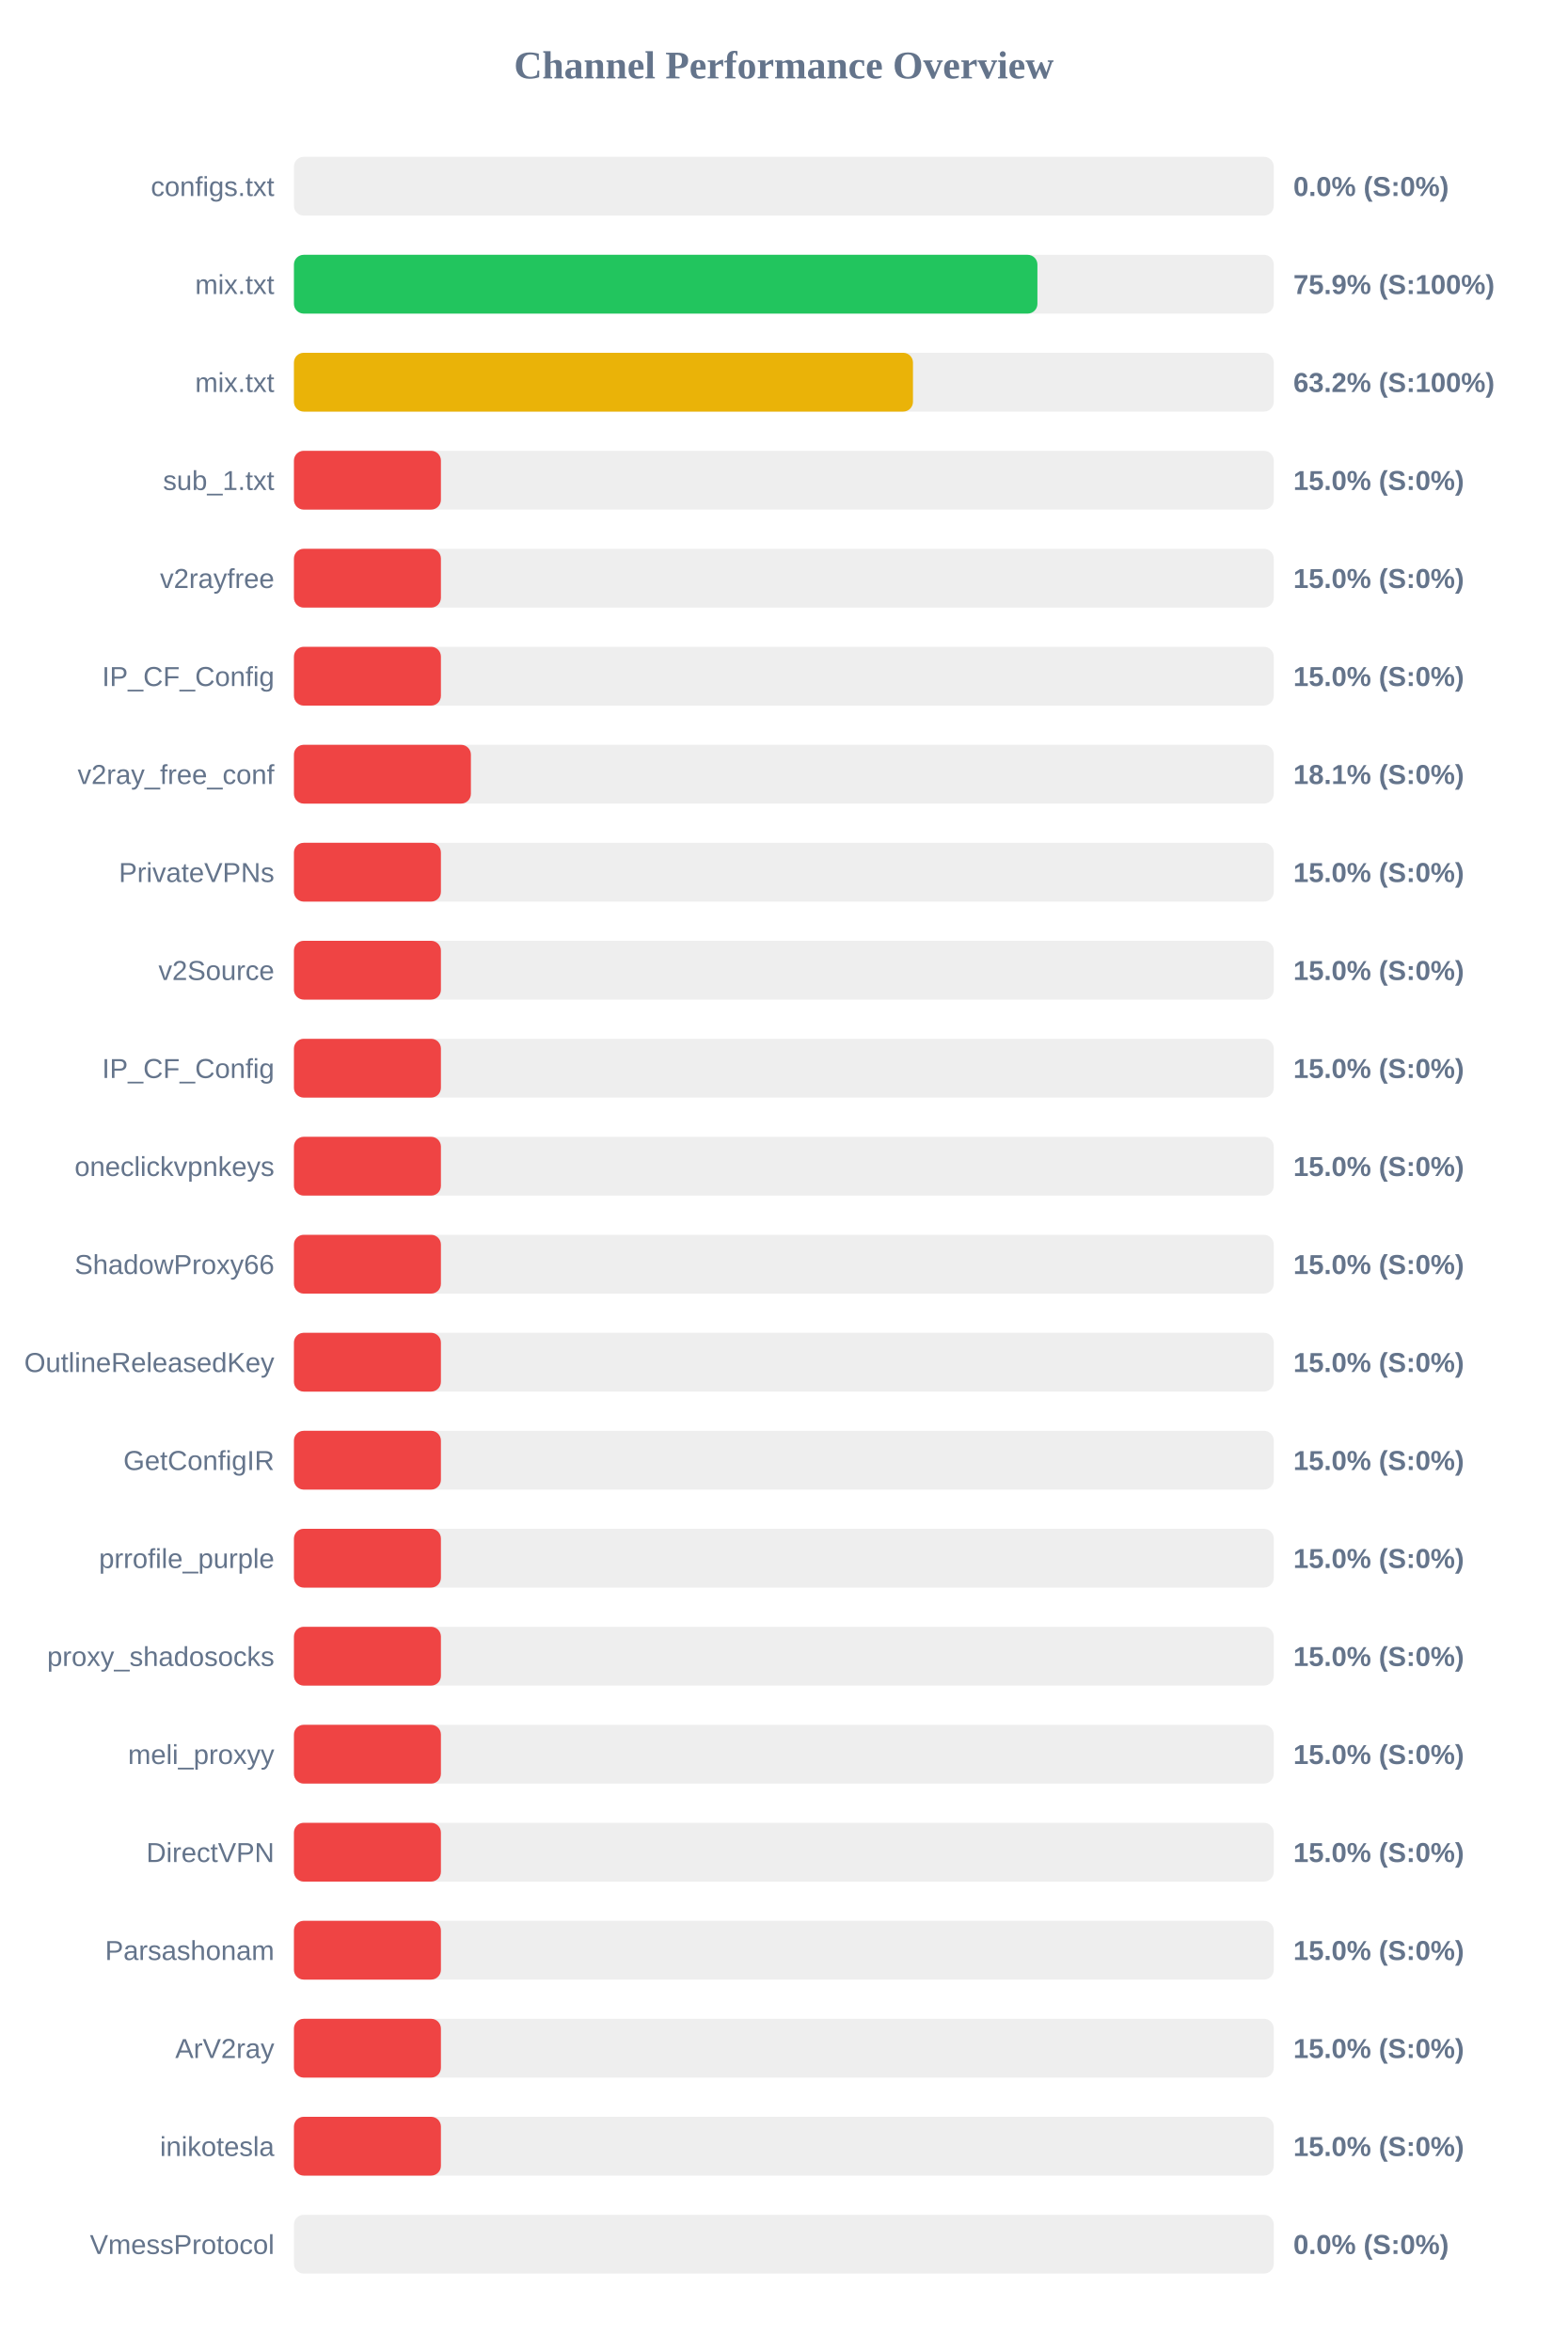
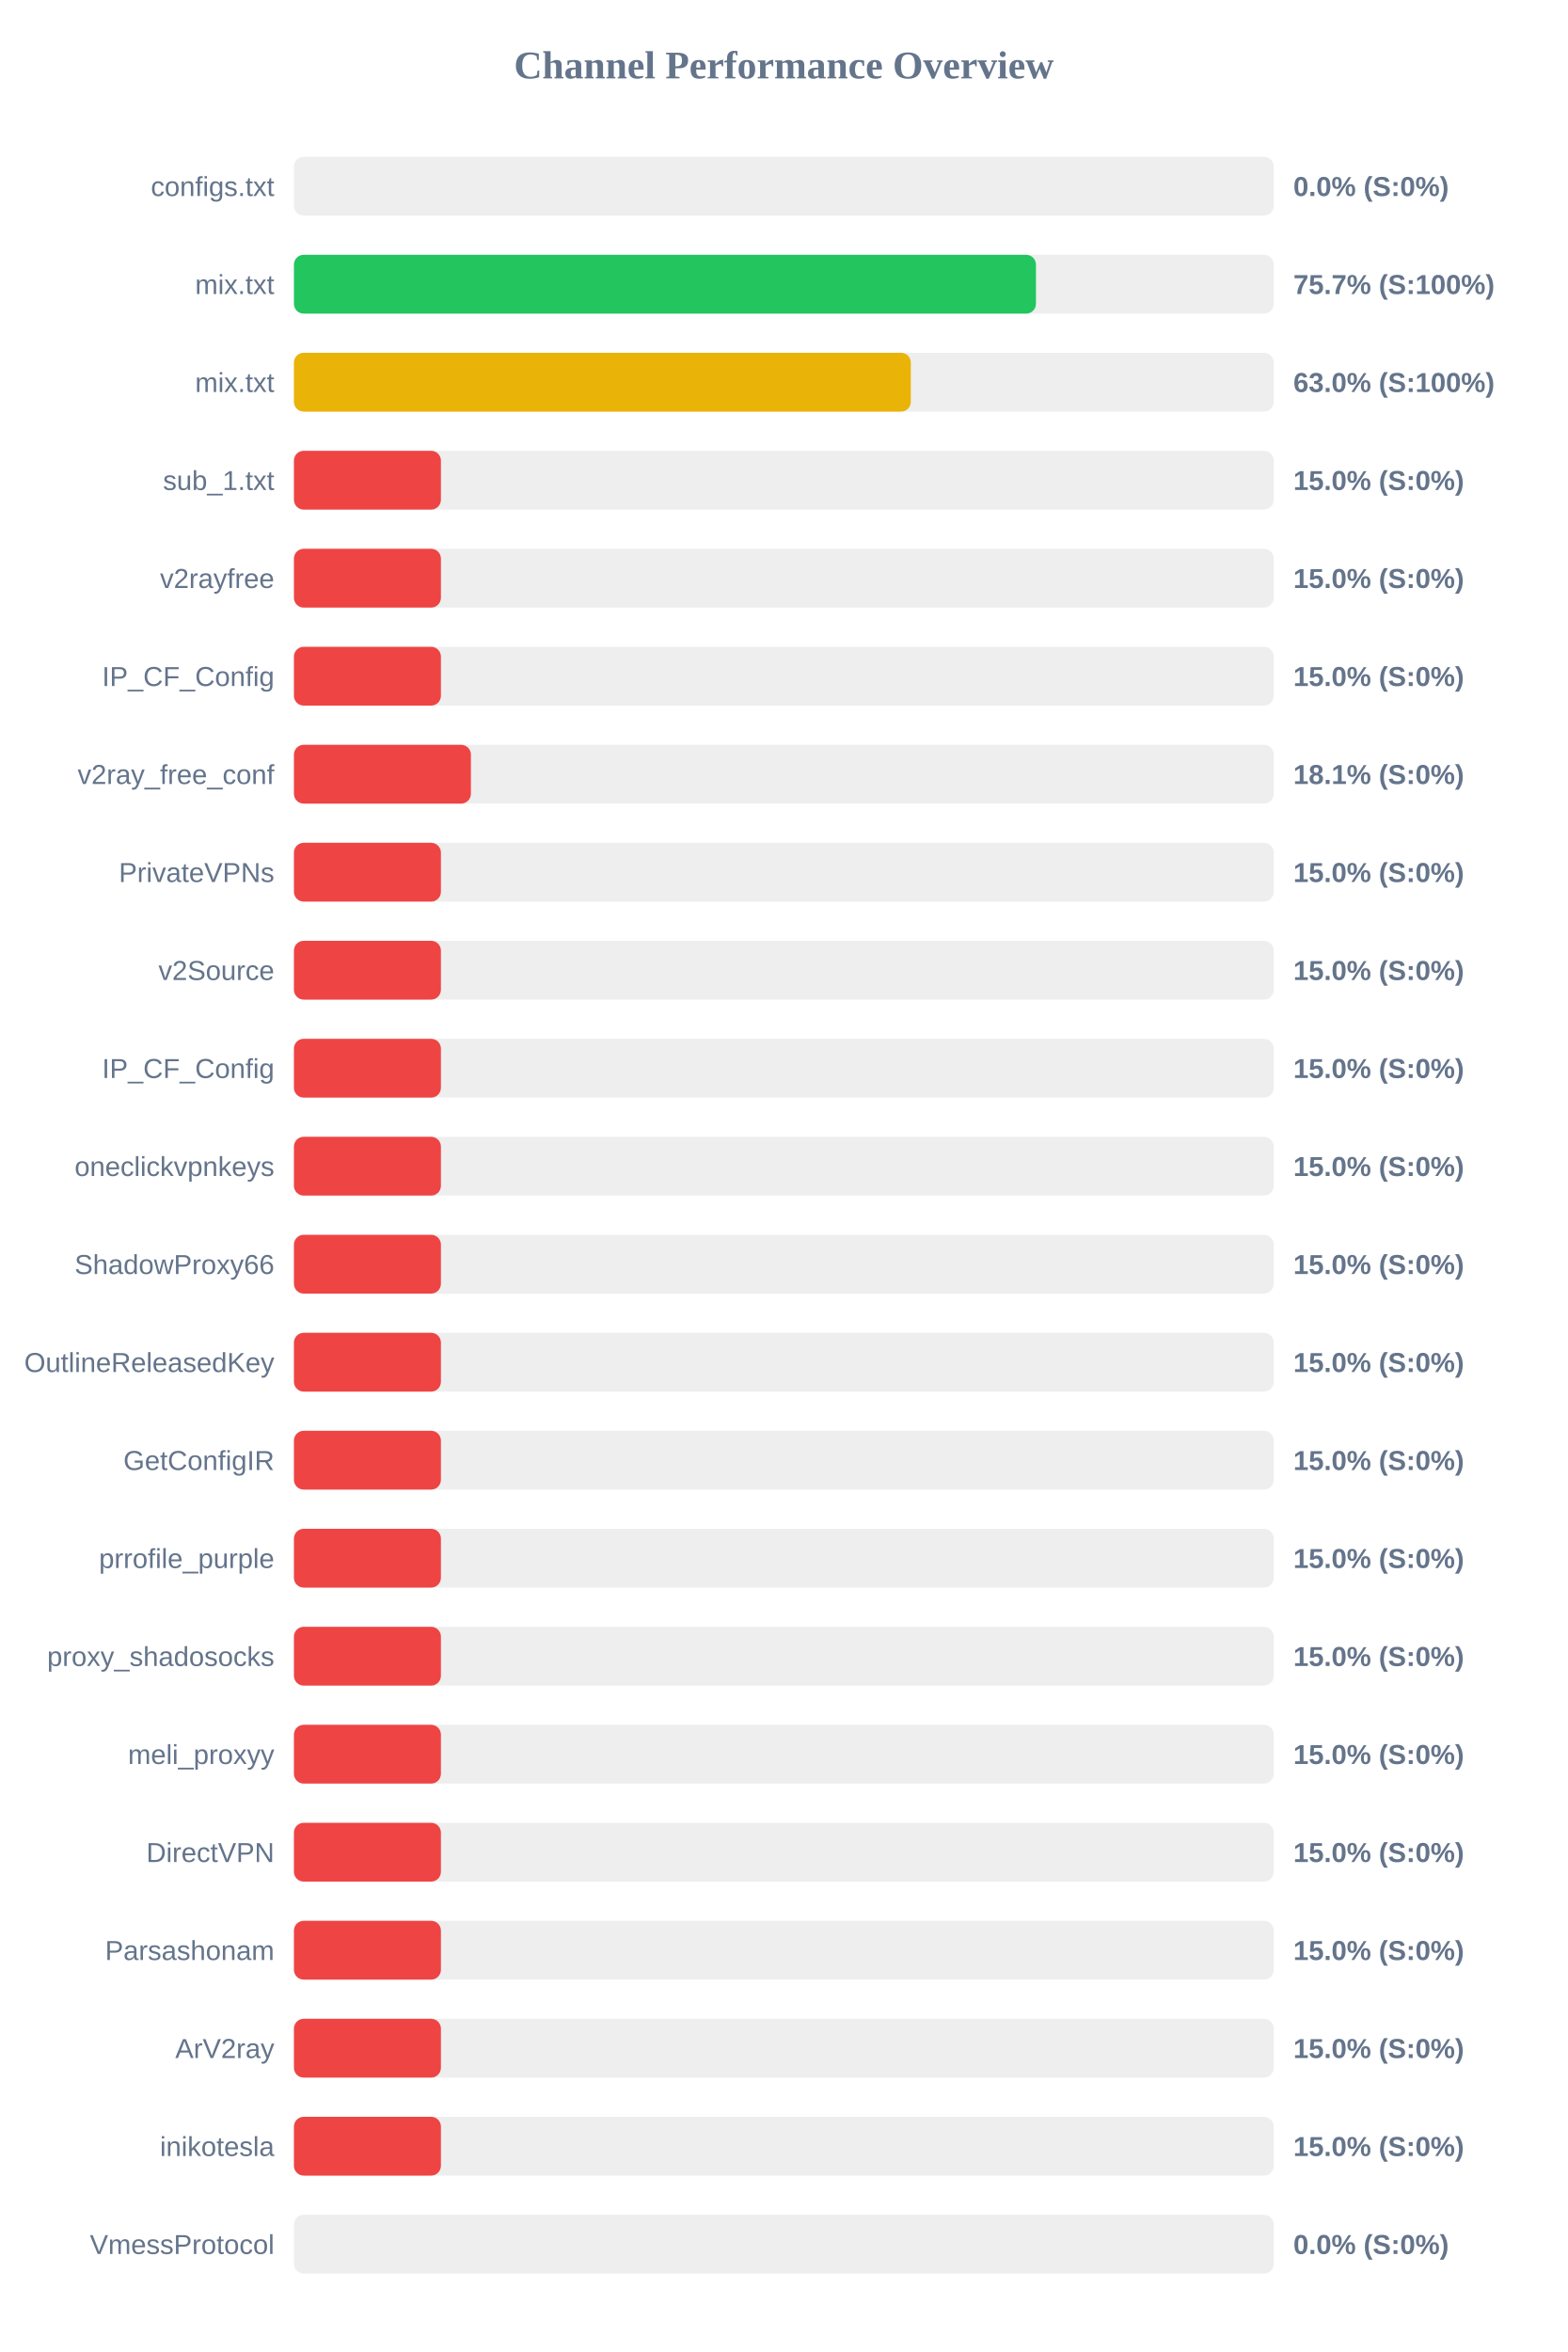
<svg xmlns="http://www.w3.org/2000/svg" width="800" height="1200" version="1.1">
  <style>
        .row { font: 14px Arial; fill: #64748b; }
        .score { font: bold 14px Arial; fill: #64748b; }
    </style>
  <text x="400" y="40" text-anchor="middle" font-size="20px" font-weight="bold" fill="#64748b">Channel Performance Overview</text>
  <rect x="150" y="80" width="500" height="30" fill="#eee" rx="5" />
  <rect x="150" y="80" width="0.0" height="30" fill="#ef4444" rx="5" />
  <text x="140" y="100" text-anchor="end" class="row">configs.txt</text>
  <text x="660" y="100" text-anchor="start" class="score">0.0% (S:0%)</text>
  <rect x="150" y="130" width="500" height="30" fill="#eee" rx="5" />
-   <rect x="150" y="130" width="379.4" height="30" fill="#22c55e" rx="5" />
+   <rect x="150" y="130" width="378.65" height="30" fill="#22c55e" rx="5" />
  <text x="140" y="150" text-anchor="end" class="row">mix.txt</text>
-   <text x="660" y="150" text-anchor="start" class="score">75.9% (S:100%)</text>
+   <text x="660" y="150" text-anchor="start" class="score">75.7% (S:100%)</text>
  <rect x="150" y="180" width="500" height="30" fill="#eee" rx="5" />
-   <rect x="150" y="180" width="315.9" height="30" fill="#eab308" rx="5" />
+   <rect x="150" y="180" width="314.8" height="30" fill="#eab308" rx="5" />
  <text x="140" y="200" text-anchor="end" class="row">mix.txt</text>
-   <text x="660" y="200" text-anchor="start" class="score">63.2% (S:100%)</text>
+   <text x="660" y="200" text-anchor="start" class="score">63.0% (S:100%)</text>
  <rect x="150" y="230" width="500" height="30" fill="#eee" rx="5" />
  <rect x="150" y="230" width="75.0" height="30" fill="#ef4444" rx="5" />
  <text x="140" y="250" text-anchor="end" class="row">sub_1.txt</text>
  <text x="660" y="250" text-anchor="start" class="score">15.0% (S:0%)</text>
  <rect x="150" y="280" width="500" height="30" fill="#eee" rx="5" />
  <rect x="150" y="280" width="75.0" height="30" fill="#ef4444" rx="5" />
  <text x="140" y="300" text-anchor="end" class="row">v2rayfree</text>
  <text x="660" y="300" text-anchor="start" class="score">15.0% (S:0%)</text>
  <rect x="150" y="330" width="500" height="30" fill="#eee" rx="5" />
  <rect x="150" y="330" width="75.0" height="30" fill="#ef4444" rx="5" />
  <text x="140" y="350" text-anchor="end" class="row">IP_CF_Config</text>
  <text x="660" y="350" text-anchor="start" class="score">15.0% (S:0%)</text>
  <rect x="150" y="380" width="500" height="30" fill="#eee" rx="5" />
  <rect x="150" y="380" width="90.3" height="30" fill="#ef4444" rx="5" />
  <text x="140" y="400" text-anchor="end" class="row">v2ray_free_conf</text>
  <text x="660" y="400" text-anchor="start" class="score">18.1% (S:0%)</text>
  <rect x="150" y="430" width="500" height="30" fill="#eee" rx="5" />
  <rect x="150" y="430" width="75.0" height="30" fill="#ef4444" rx="5" />
  <text x="140" y="450" text-anchor="end" class="row">PrivateVPNs</text>
  <text x="660" y="450" text-anchor="start" class="score">15.0% (S:0%)</text>
  <rect x="150" y="480" width="500" height="30" fill="#eee" rx="5" />
  <rect x="150" y="480" width="75.0" height="30" fill="#ef4444" rx="5" />
  <text x="140" y="500" text-anchor="end" class="row">v2Source</text>
  <text x="660" y="500" text-anchor="start" class="score">15.0% (S:0%)</text>
  <rect x="150" y="530" width="500" height="30" fill="#eee" rx="5" />
  <rect x="150" y="530" width="75.0" height="30" fill="#ef4444" rx="5" />
  <text x="140" y="550" text-anchor="end" class="row">IP_CF_Config</text>
  <text x="660" y="550" text-anchor="start" class="score">15.0% (S:0%)</text>
  <rect x="150" y="580" width="500" height="30" fill="#eee" rx="5" />
  <rect x="150" y="580" width="75.0" height="30" fill="#ef4444" rx="5" />
  <text x="140" y="600" text-anchor="end" class="row">oneclickvpnkeys</text>
  <text x="660" y="600" text-anchor="start" class="score">15.0% (S:0%)</text>
  <rect x="150" y="630" width="500" height="30" fill="#eee" rx="5" />
  <rect x="150" y="630" width="75.0" height="30" fill="#ef4444" rx="5" />
  <text x="140" y="650" text-anchor="end" class="row">ShadowProxy66</text>
  <text x="660" y="650" text-anchor="start" class="score">15.0% (S:0%)</text>
  <rect x="150" y="680" width="500" height="30" fill="#eee" rx="5" />
  <rect x="150" y="680" width="75.0" height="30" fill="#ef4444" rx="5" />
  <text x="140" y="700" text-anchor="end" class="row">OutlineReleasedKey</text>
  <text x="660" y="700" text-anchor="start" class="score">15.0% (S:0%)</text>
  <rect x="150" y="730" width="500" height="30" fill="#eee" rx="5" />
  <rect x="150" y="730" width="75.0" height="30" fill="#ef4444" rx="5" />
  <text x="140" y="750" text-anchor="end" class="row">GetConfigIR</text>
  <text x="660" y="750" text-anchor="start" class="score">15.0% (S:0%)</text>
  <rect x="150" y="780" width="500" height="30" fill="#eee" rx="5" />
  <rect x="150" y="780" width="75.0" height="30" fill="#ef4444" rx="5" />
  <text x="140" y="800" text-anchor="end" class="row">prrofile_purple</text>
  <text x="660" y="800" text-anchor="start" class="score">15.0% (S:0%)</text>
  <rect x="150" y="830" width="500" height="30" fill="#eee" rx="5" />
  <rect x="150" y="830" width="75.0" height="30" fill="#ef4444" rx="5" />
  <text x="140" y="850" text-anchor="end" class="row">proxy_shadosocks</text>
  <text x="660" y="850" text-anchor="start" class="score">15.0% (S:0%)</text>
  <rect x="150" y="880" width="500" height="30" fill="#eee" rx="5" />
  <rect x="150" y="880" width="75.0" height="30" fill="#ef4444" rx="5" />
  <text x="140" y="900" text-anchor="end" class="row">meli_proxyy</text>
  <text x="660" y="900" text-anchor="start" class="score">15.0% (S:0%)</text>
  <rect x="150" y="930" width="500" height="30" fill="#eee" rx="5" />
  <rect x="150" y="930" width="75.0" height="30" fill="#ef4444" rx="5" />
  <text x="140" y="950" text-anchor="end" class="row">DirectVPN</text>
  <text x="660" y="950" text-anchor="start" class="score">15.0% (S:0%)</text>
  <rect x="150" y="980" width="500" height="30" fill="#eee" rx="5" />
  <rect x="150" y="980" width="75.0" height="30" fill="#ef4444" rx="5" />
  <text x="140" y="1000" text-anchor="end" class="row">Parsashonam</text>
  <text x="660" y="1000" text-anchor="start" class="score">15.0% (S:0%)</text>
  <rect x="150" y="1030" width="500" height="30" fill="#eee" rx="5" />
  <rect x="150" y="1030" width="75.0" height="30" fill="#ef4444" rx="5" />
  <text x="140" y="1050" text-anchor="end" class="row">ArV2ray</text>
  <text x="660" y="1050" text-anchor="start" class="score">15.0% (S:0%)</text>
  <rect x="150" y="1080" width="500" height="30" fill="#eee" rx="5" />
  <rect x="150" y="1080" width="75.0" height="30" fill="#ef4444" rx="5" />
  <text x="140" y="1100" text-anchor="end" class="row">inikotesla</text>
  <text x="660" y="1100" text-anchor="start" class="score">15.0% (S:0%)</text>
  <rect x="150" y="1130" width="500" height="30" fill="#eee" rx="5" />
  <rect x="150" y="1130" width="0.0" height="30" fill="#ef4444" rx="5" />
  <text x="140" y="1150" text-anchor="end" class="row">VmessProtocol</text>
  <text x="660" y="1150" text-anchor="start" class="score">0.0% (S:0%)</text>
</svg>
